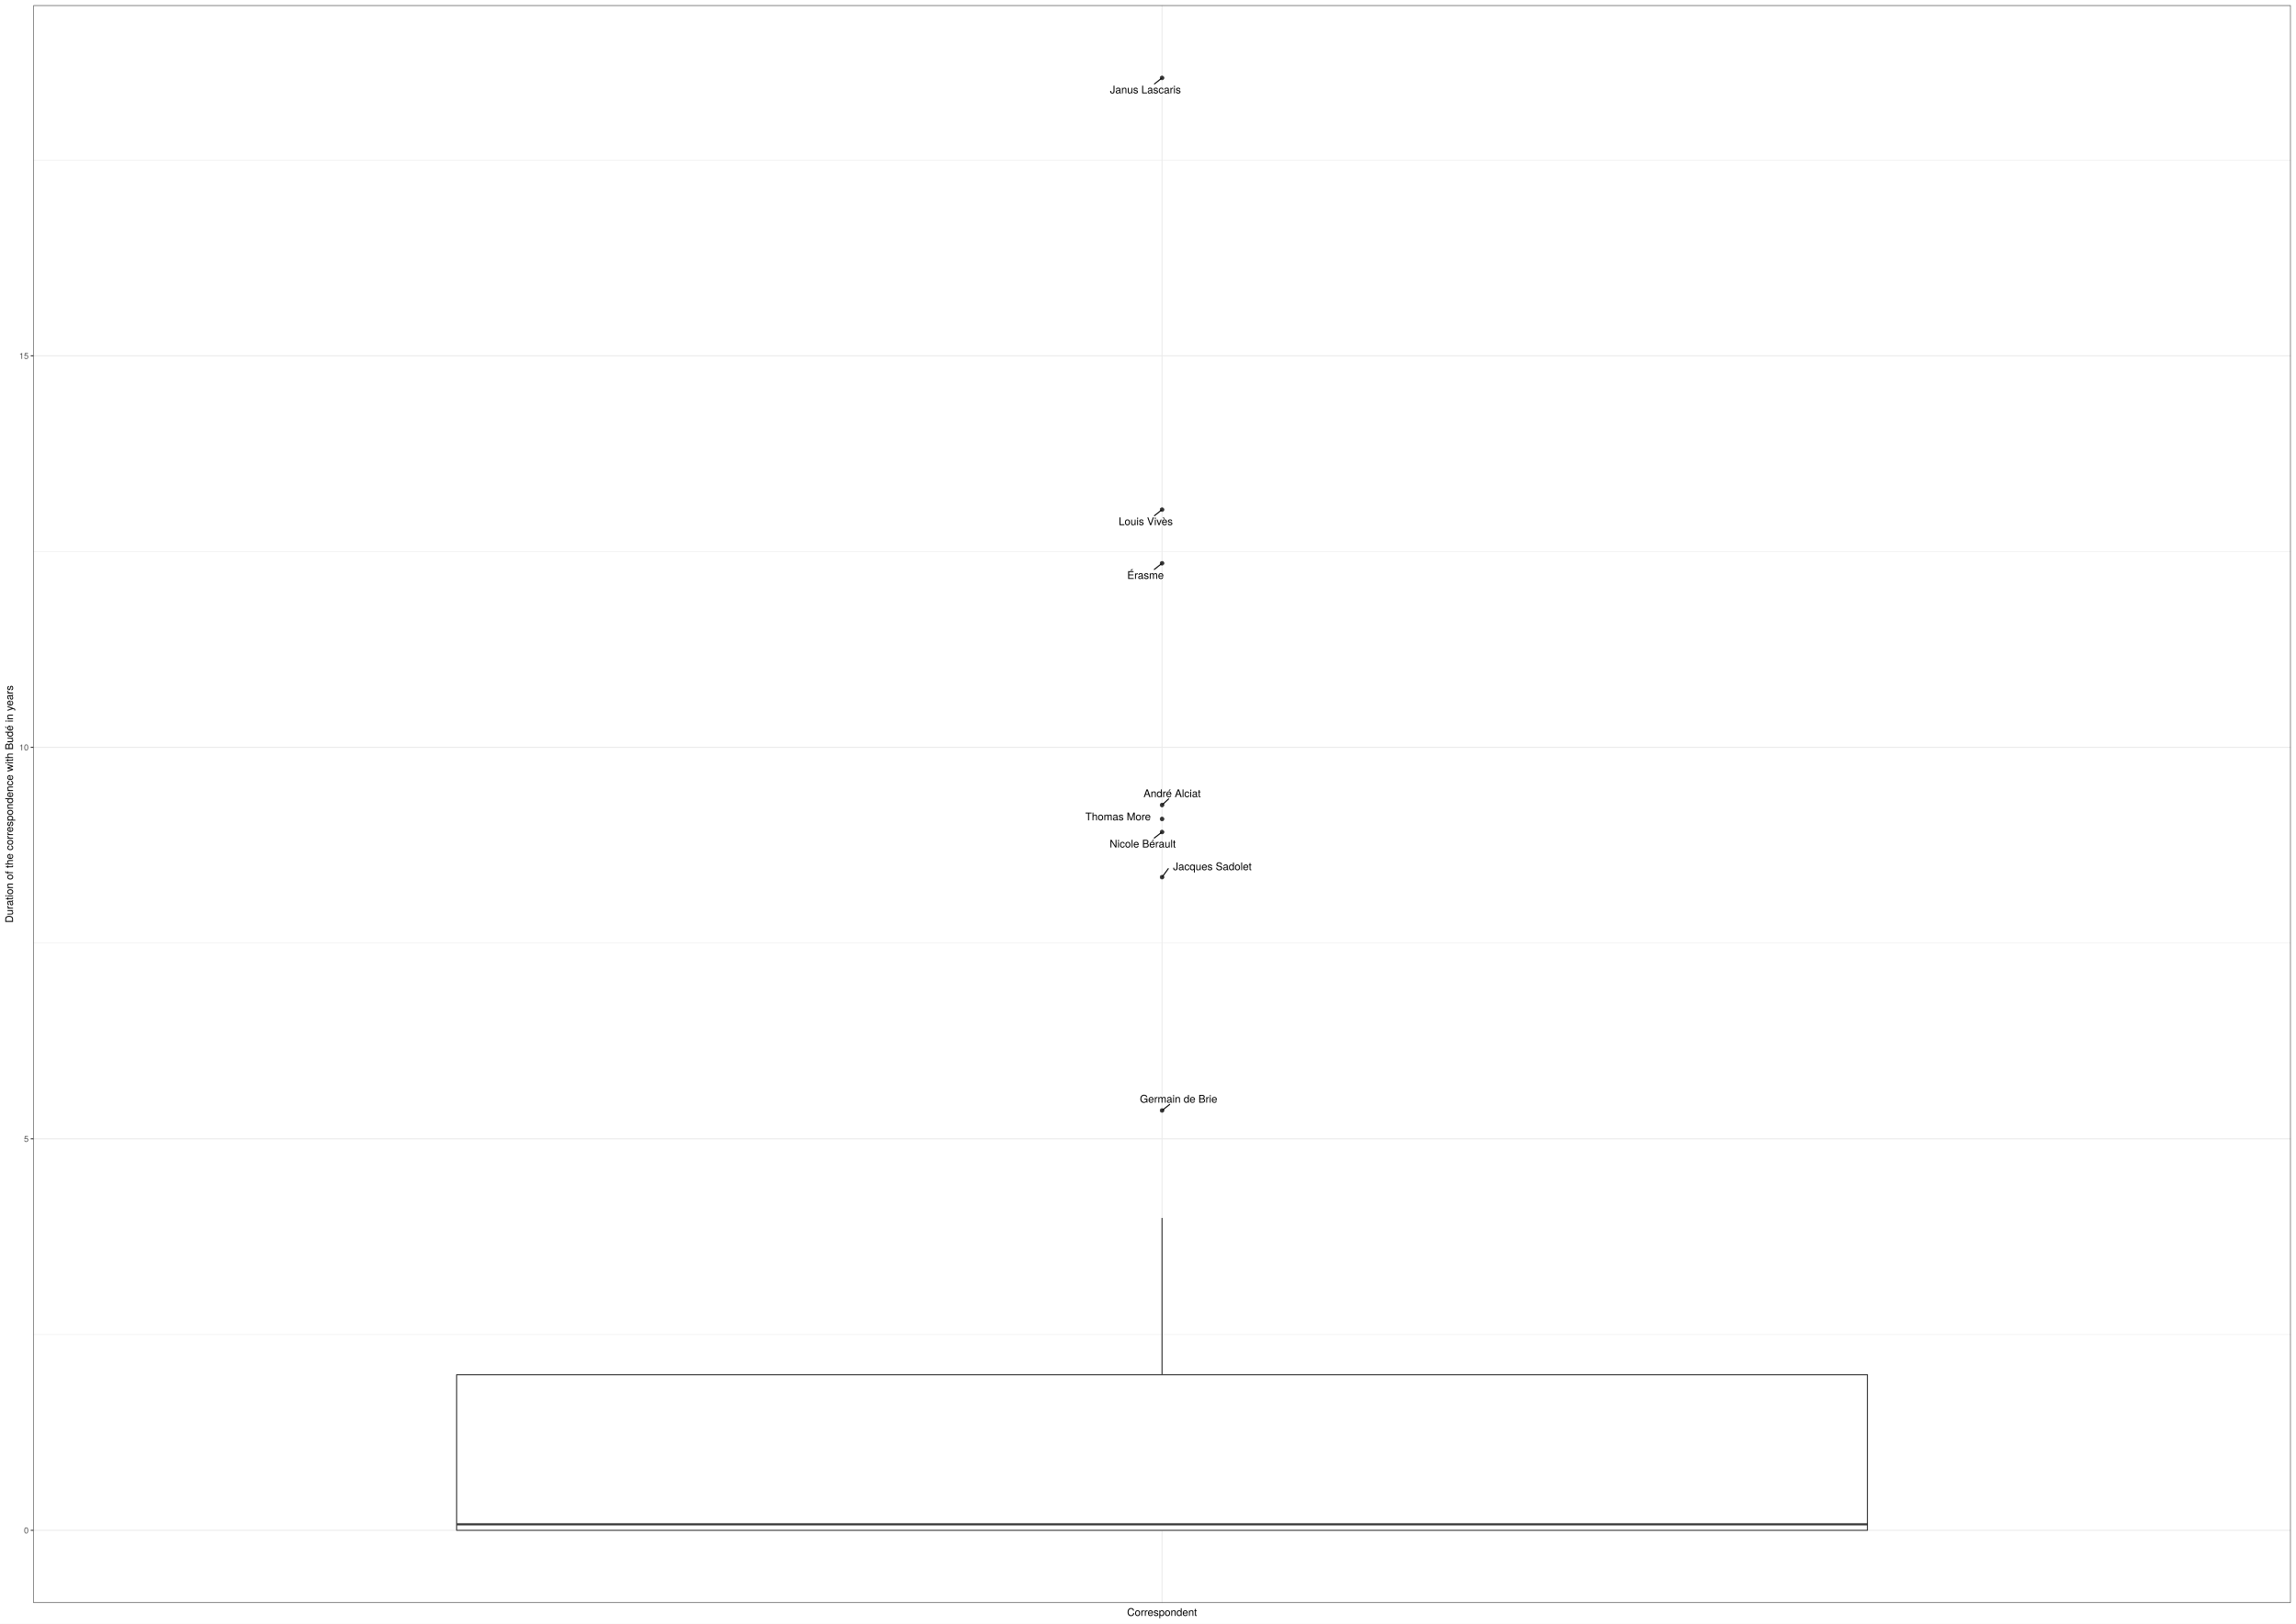
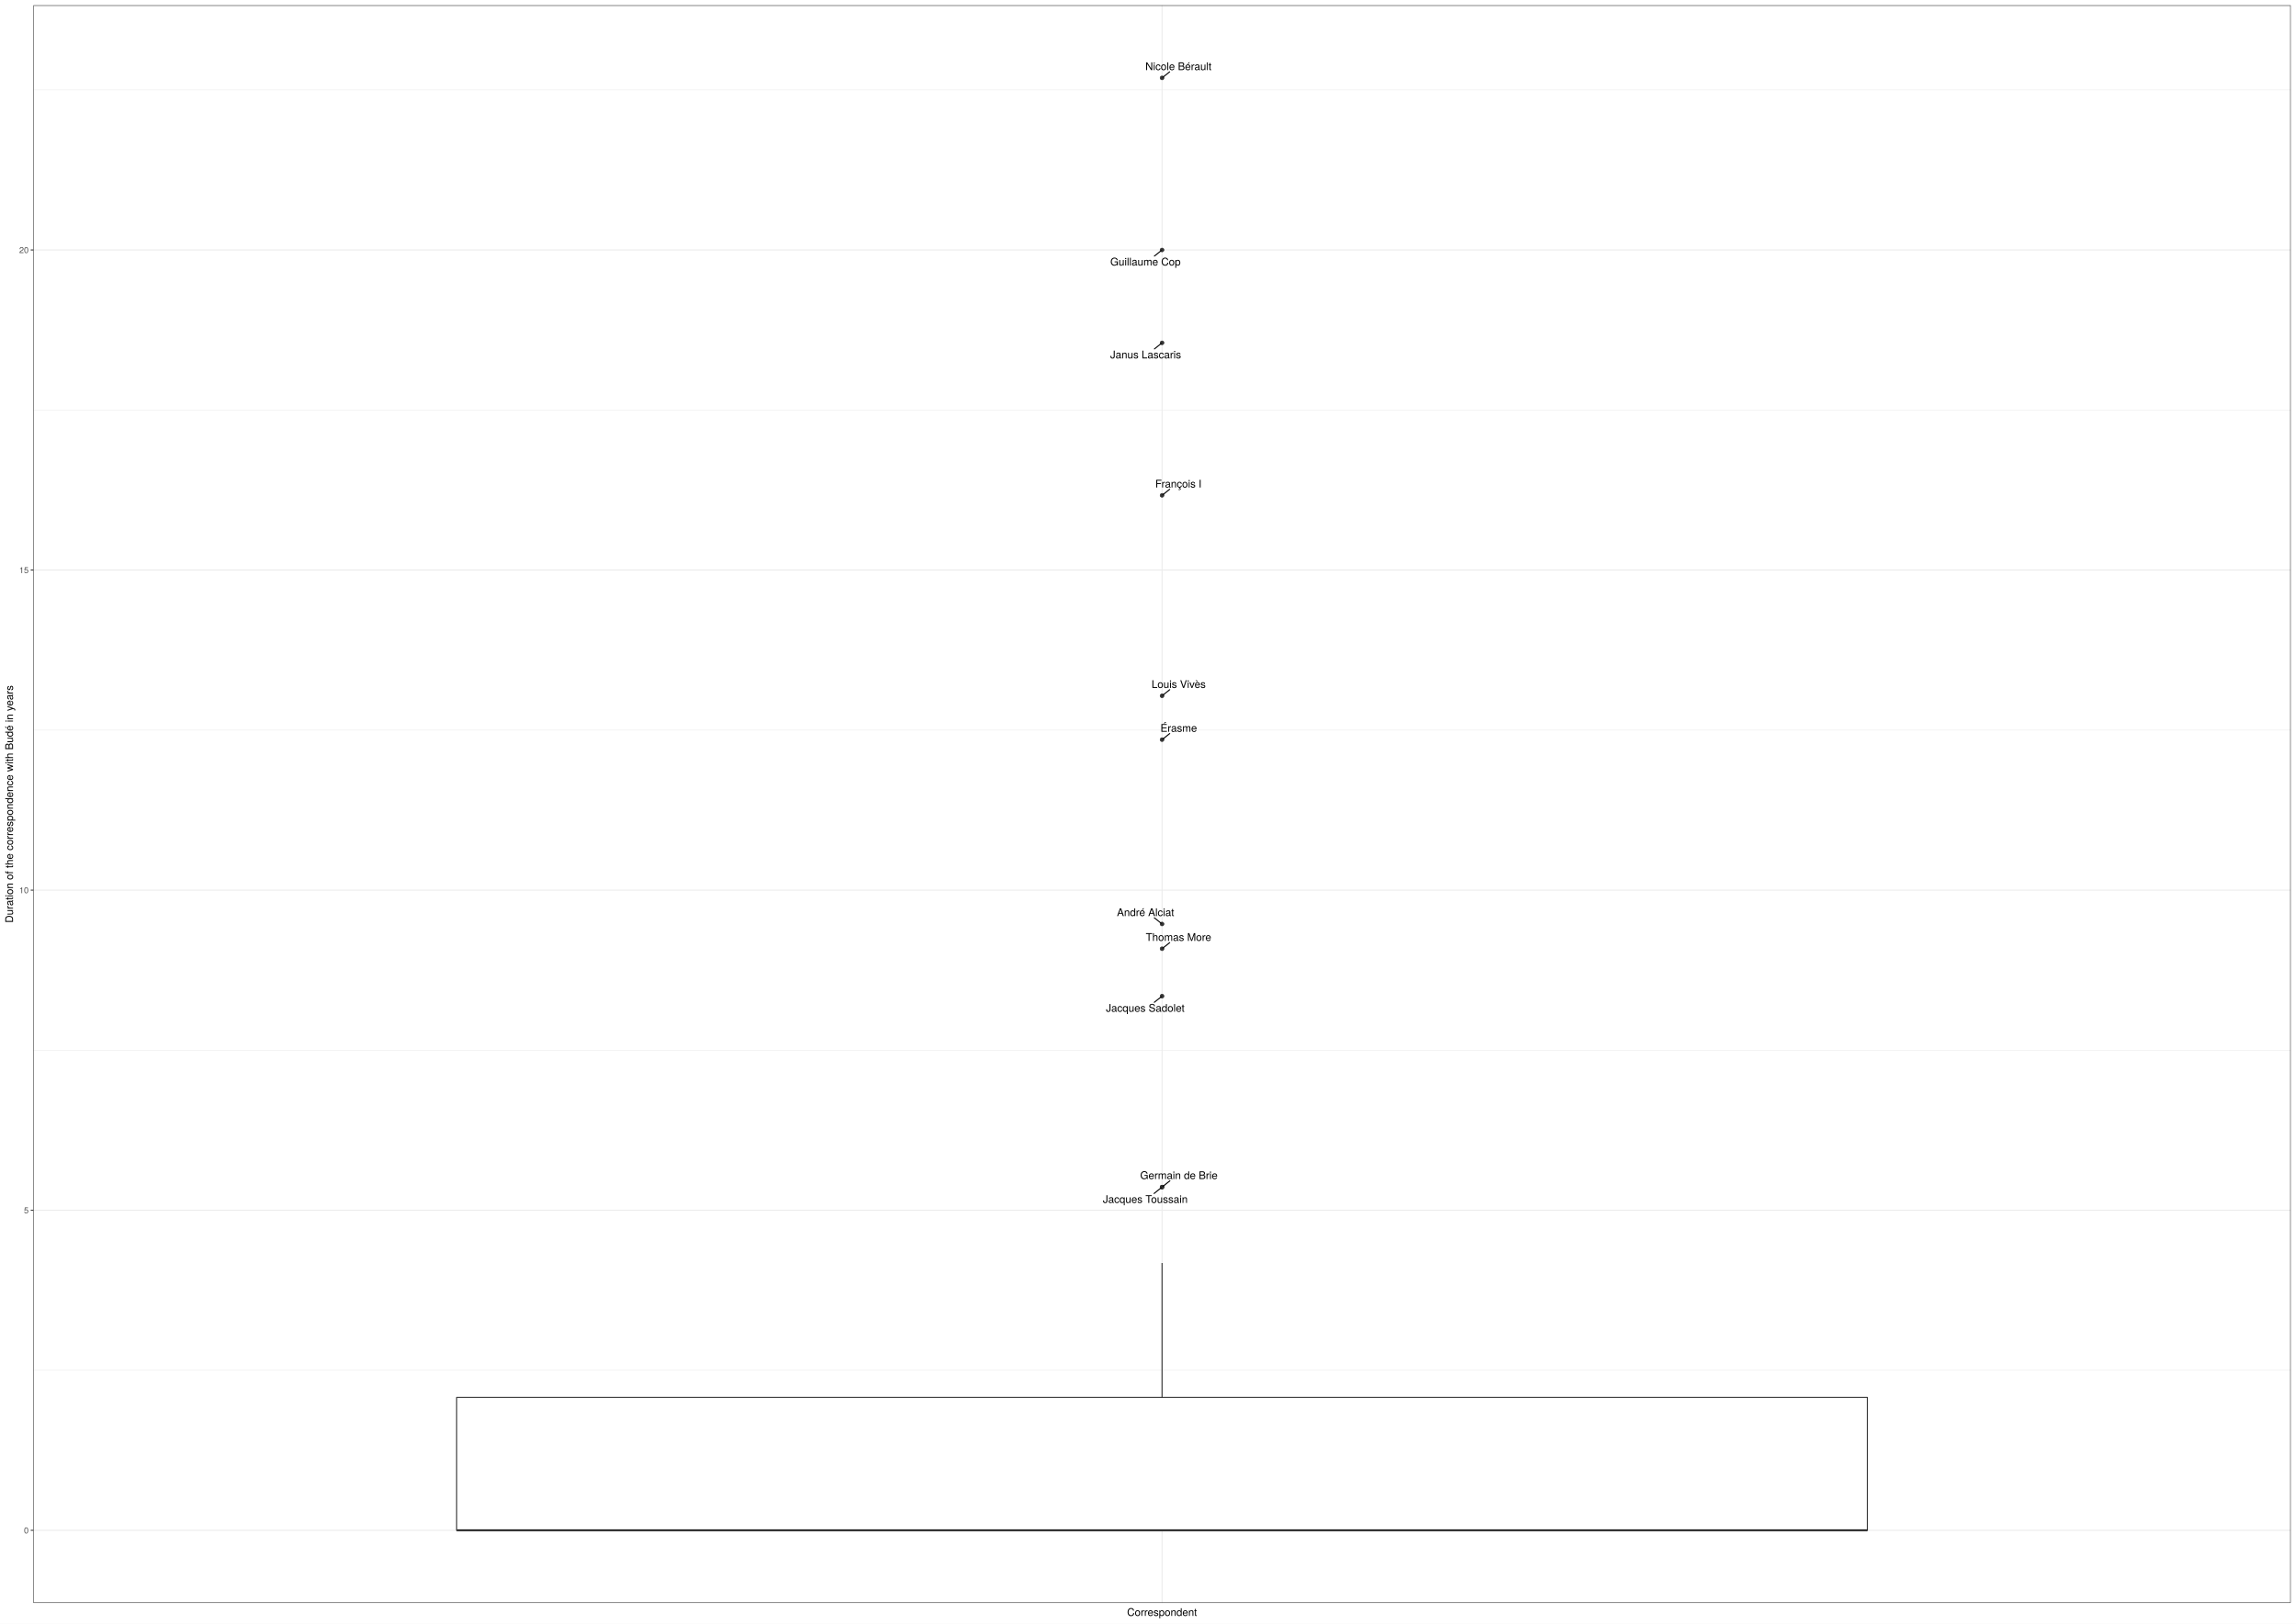
<svg xmlns="http://www.w3.org/2000/svg" class="svglite" width="2383.20pt" height="1684.80pt" viewBox="0 0 2383.20 1684.80">
  <defs>
    <style type="text/css">
    .svglite line, .svglite polyline, .svglite polygon, .svglite path, .svglite rect, .svglite circle {
      fill: none;
      stroke: #000000;
      stroke-linecap: round;
      stroke-linejoin: round;
      stroke-miterlimit: 10.00;
    }
    .svglite text {
      white-space: pre;
    }
  </style>
  </defs>
  <rect width="100%" height="100%" style="stroke: none; fill: #FFFFFF;" />
  <defs>
    <clipPath id="cpMC4wMHwyMzgzLjIwfDAuMDB8MTY4NC44MA==">
      <rect x="0.00" y="0.00" width="2383.20" height="1684.80" />
    </clipPath>
  </defs>
  <g clip-path="url(#cpMC4wMHwyMzgzLjIwfDAuMDB8MTY4NC44MA==)">
    <rect x="0.00" y="0.00" width="2383.20" height="1684.80" style="stroke-width: 1.07; stroke: #FFFFFF; fill: #FFFFFF;" />
  </g>
  <defs>
    <clipPath id="cpMzQuNjV8MjM3Ny43Mnw1LjQ4fDE2NjMuNTM=">
      <rect x="34.65" y="5.48" width="2343.07" height="1658.05" />
    </clipPath>
  </defs>
  <g clip-path="url(#cpMzQuNjV8MjM3Ny43Mnw1LjQ4fDE2NjMuNTM=)">
    <rect x="34.65" y="5.48" width="2343.07" height="1658.05" style="stroke-width: 1.07; stroke: none; fill: #FFFFFF;" />
-     <polyline points="34.65,1385.01 2377.72,1385.01 " style="stroke-width: 0.53; stroke: #EBEBEB; stroke-linecap: butt;" />
-     <polyline points="34.65,978.71 2377.72,978.71 " style="stroke-width: 0.53; stroke: #EBEBEB; stroke-linecap: butt;" />
-     <polyline points="34.65,572.41 2377.72,572.41 " style="stroke-width: 0.53; stroke: #EBEBEB; stroke-linecap: butt;" />
-     <polyline points="34.65,166.10 2377.72,166.10 " style="stroke-width: 0.53; stroke: #EBEBEB; stroke-linecap: butt;" />
+     <polyline points="34.65,1422.07 2377.72,1422.07 " style="stroke-width: 0.53; stroke: #EBEBEB; stroke-linecap: butt;" />
+     <polyline points="34.65,1089.88 2377.72,1089.88 " style="stroke-width: 0.53; stroke: #EBEBEB; stroke-linecap: butt;" />
+     <polyline points="34.65,757.69 2377.72,757.69 " style="stroke-width: 0.53; stroke: #EBEBEB; stroke-linecap: butt;" />
+     <polyline points="34.65,425.50 2377.72,425.50 " style="stroke-width: 0.53; stroke: #EBEBEB; stroke-linecap: butt;" />
+     <polyline points="34.65,93.31 2377.72,93.31 " style="stroke-width: 0.53; stroke: #EBEBEB; stroke-linecap: butt;" />
    <polyline points="34.65,1588.16 2377.72,1588.16 " style="stroke-width: 1.07; stroke: #EBEBEB; stroke-linecap: butt;" />
-     <polyline points="34.65,1181.86 2377.72,1181.86 " style="stroke-width: 1.07; stroke: #EBEBEB; stroke-linecap: butt;" />
-     <polyline points="34.65,775.56 2377.72,775.56 " style="stroke-width: 1.07; stroke: #EBEBEB; stroke-linecap: butt;" />
-     <polyline points="34.65,369.25 2377.72,369.25 " style="stroke-width: 1.07; stroke: #EBEBEB; stroke-linecap: butt;" />
+     <polyline points="34.65,1255.98 2377.72,1255.98 " style="stroke-width: 1.07; stroke: #EBEBEB; stroke-linecap: butt;" />
+     <polyline points="34.65,923.79 2377.72,923.79 " style="stroke-width: 1.07; stroke: #EBEBEB; stroke-linecap: butt;" />
+     <polyline points="34.65,591.60 2377.72,591.60 " style="stroke-width: 1.07; stroke: #EBEBEB; stroke-linecap: butt;" />
+     <polyline points="34.65,259.41 2377.72,259.41 " style="stroke-width: 1.07; stroke: #EBEBEB; stroke-linecap: butt;" />
    <polyline points="1206.19,1663.53 1206.19,5.48 " style="stroke-width: 1.07; stroke: #EBEBEB; stroke-linecap: butt;" />
-     <circle cx="1206.19" cy="584.54" r="1.95" style="stroke-width: 0.71; stroke: #333333; fill: #333333;" />
-     <circle cx="1206.19" cy="1152.47" r="1.95" style="stroke-width: 0.71; stroke: #333333; fill: #333333;" />
-     <circle cx="1206.19" cy="863.48" r="1.95" style="stroke-width: 0.71; stroke: #333333; fill: #333333;" />
-     <circle cx="1206.19" cy="835.45" r="1.95" style="stroke-width: 0.71; stroke: #333333; fill: #333333;" />
-     <circle cx="1206.19" cy="849.94" r="1.95" style="stroke-width: 0.71; stroke: #333333; fill: #333333;" />
-     <circle cx="1206.19" cy="910.33" r="1.95" style="stroke-width: 0.71; stroke: #333333; fill: #333333;" />
-     <circle cx="1206.19" cy="528.88" r="1.95" style="stroke-width: 0.71; stroke: #333333; fill: #333333;" />
+     <circle cx="1206.19" cy="767.61" r="1.95" style="stroke-width: 0.71; stroke: #333333; fill: #333333;" />
+     <circle cx="1206.19" cy="1231.95" r="1.95" style="stroke-width: 0.71; stroke: #333333; fill: #333333;" />
+     <circle cx="1206.19" cy="1231.95" r="1.95" style="stroke-width: 0.71; stroke: #333333; fill: #333333;" />
    <circle cx="1206.19" cy="80.85" r="1.95" style="stroke-width: 0.71; stroke: #333333; fill: #333333;" />
-     <line x1="1206.19" y1="1426.70" x2="1206.19" y2="1264.01" style="stroke-width: 1.07; stroke: #333333; stroke-linecap: butt;" />
+     <circle cx="1206.19" cy="958.92" r="1.95" style="stroke-width: 0.71; stroke: #333333; fill: #333333;" />
+     <circle cx="1206.19" cy="514.06" r="1.95" style="stroke-width: 0.71; stroke: #333333; fill: #333333;" />
+     <circle cx="1206.19" cy="984.60" r="1.95" style="stroke-width: 0.71; stroke: #333333; fill: #333333;" />
+     <circle cx="1206.19" cy="1033.79" r="1.95" style="stroke-width: 0.71; stroke: #333333; fill: #333333;" />
+     <circle cx="1206.19" cy="259.41" r="1.95" style="stroke-width: 0.71; stroke: #333333; fill: #333333;" />
+     <circle cx="1206.19" cy="722.11" r="1.95" style="stroke-width: 0.71; stroke: #333333; fill: #333333;" />
+     <circle cx="1206.19" cy="355.80" r="1.95" style="stroke-width: 0.71; stroke: #333333; fill: #333333;" />
+     <line x1="1206.19" y1="1450.28" x2="1206.19" y2="1310.76" style="stroke-width: 1.07; stroke: #333333; stroke-linecap: butt;" />
    <line x1="1206.19" y1="1588.16" x2="1206.19" y2="1588.16" style="stroke-width: 1.07; stroke: #333333; stroke-linecap: butt;" />
-     <polygon points="473.98,1426.70 473.98,1588.16 1938.39,1588.16 1938.39,1426.70 473.98,1426.70 " style="stroke-width: 1.07; stroke: #333333; fill: #FFFFFF;" />
-     <line x1="473.98" y1="1581.93" x2="1938.39" y2="1581.93" style="stroke-width: 2.13; stroke: #333333; stroke-linecap: butt;" />
-     <line x1="1198.16" y1="590.96" x2="1205.28" y2="585.27" style="stroke-width: 1.07;" />
-     <line x1="1214.10" y1="1146.17" x2="1207.09" y2="1151.75" style="stroke-width: 1.07;" />
-     <line x1="1198.09" y1="869.74" x2="1205.26" y2="864.19" style="stroke-width: 1.07;" />
-     <line x1="1213.01" y1="829.09" x2="1207.01" y2="834.67" style="stroke-width: 1.07;" />
-     <line x1="1212.65" y1="901.49" x2="1206.82" y2="909.47" style="stroke-width: 1.07;" />
-     <line x1="1198.33" y1="535.15" x2="1205.28" y2="529.61" style="stroke-width: 1.07;" />
-     <line x1="1198.33" y1="87.09" x2="1205.27" y2="81.57" style="stroke-width: 1.07;" />
-     <text x="1189.01" y="600.81" text-anchor="middle" style="font-size: 11.04px; font-family: &quot;TeX Gyre Heros&quot;;" textLength="41.54px" lengthAdjust="spacingAndGlyphs">Érasme</text>
-     <text x="1223.36" y="1144.37" text-anchor="middle" style="font-size: 11.04px; font-family: &quot;TeX Gyre Heros&quot;;" textLength="90.00px" lengthAdjust="spacingAndGlyphs">Germain de Brie</text>
-     <text x="1186.10" y="879.58" text-anchor="middle" style="font-size: 11.04px; font-family: &quot;TeX Gyre Heros&quot;;" textLength="77.53px" lengthAdjust="spacingAndGlyphs">Nicole Bérault</text>
-     <text x="1216.67" y="827.29" text-anchor="middle" style="font-size: 11.04px; font-family: &quot;TeX Gyre Heros&quot;;" textLength="66.95px" lengthAdjust="spacingAndGlyphs">André Alciat</text>
-     <text x="1160.51" y="851.36" text-anchor="middle" style="font-size: 11.04px; font-family: &quot;TeX Gyre Heros&quot;;" textLength="74.58px" lengthAdjust="spacingAndGlyphs">Thomas More</text>
-     <text x="1258.35" y="903.09" text-anchor="middle" style="font-size: 11.04px; font-family: &quot;TeX Gyre Heros&quot;;" textLength="87.80px" lengthAdjust="spacingAndGlyphs">Jacques Sadolet</text>
-     <text x="1189.23" y="544.99" text-anchor="middle" style="font-size: 11.04px; font-family: &quot;TeX Gyre Heros&quot;;" textLength="61.44px" lengthAdjust="spacingAndGlyphs">Louis Vivès</text>
-     <text x="1188.95" y="96.93" text-anchor="middle" style="font-size: 11.04px; font-family: &quot;TeX Gyre Heros&quot;;" textLength="78.08px" lengthAdjust="spacingAndGlyphs">Janus Lascaris</text>
+     <polygon points="473.98,1450.28 473.98,1588.16 1938.39,1588.16 1938.39,1450.28 473.98,1450.28 " style="stroke-width: 1.07; stroke: #333333; fill: #FFFFFF;" />
+     <line x1="473.98" y1="1588.16" x2="1938.39" y2="1588.16" style="stroke-width: 2.13; stroke: #333333; stroke-linecap: butt;" />
+     <line x1="1214.14" y1="761.28" x2="1207.10" y2="766.89" style="stroke-width: 1.07;" />
+     <line x1="1197.92" y1="1238.59" x2="1205.28" y2="1232.68" style="stroke-width: 1.07;" />
+     <line x1="1214.30" y1="1225.46" x2="1207.09" y2="1231.22" style="stroke-width: 1.07;" />
+     <line x1="1214.05" y1="74.57" x2="1207.09" y2="80.12" style="stroke-width: 1.07;" />
+     <line x1="1198.19" y1="952.52" x2="1205.28" y2="958.19" style="stroke-width: 1.07;" />
+     <line x1="1214.06" y1="507.77" x2="1207.09" y2="513.33" style="stroke-width: 1.07;" />
+     <line x1="1214.11" y1="978.27" x2="1207.09" y2="983.87" style="stroke-width: 1.07;" />
+     <line x1="1198.15" y1="1040.19" x2="1205.28" y2="1034.52" style="stroke-width: 1.07;" />
+     <line x1="1198.26" y1="265.73" x2="1205.28" y2="260.13" style="stroke-width: 1.07;" />
+     <line x1="1214.14" y1="715.76" x2="1207.09" y2="721.38" style="stroke-width: 1.07;" />
+     <line x1="1198.29" y1="362.10" x2="1205.28" y2="356.52" style="stroke-width: 1.07;" />
+     <text x="1223.49" y="759.48" text-anchor="middle" style="font-size: 11.04px; font-family: &quot;TeX Gyre Heros&quot;;" textLength="41.54px" lengthAdjust="spacingAndGlyphs">Érasme</text>
+     <text x="1188.78" y="1248.44" text-anchor="middle" style="font-size: 11.04px; font-family: &quot;TeX Gyre Heros&quot;;" textLength="93.02px" lengthAdjust="spacingAndGlyphs">Jacques Toussain</text>
+     <text x="1223.65" y="1223.66" text-anchor="middle" style="font-size: 11.04px; font-family: &quot;TeX Gyre Heros&quot;;" textLength="90.00px" lengthAdjust="spacingAndGlyphs">Germain de Brie</text>
+     <text x="1223.19" y="72.77" text-anchor="middle" style="font-size: 11.04px; font-family: &quot;TeX Gyre Heros&quot;;" textLength="77.53px" lengthAdjust="spacingAndGlyphs">Nicole Bérault</text>
+     <text x="1189.05" y="950.72" text-anchor="middle" style="font-size: 11.04px; font-family: &quot;TeX Gyre Heros&quot;;" textLength="66.95px" lengthAdjust="spacingAndGlyphs">André Alciat</text>
+     <text x="1223.18" y="505.97" text-anchor="middle" style="font-size: 11.04px; font-family: &quot;TeX Gyre Heros&quot;;" textLength="52.21px" lengthAdjust="spacingAndGlyphs">François I</text>
+     <text x="1223.27" y="976.47" text-anchor="middle" style="font-size: 11.04px; font-family: &quot;TeX Gyre Heros&quot;;" textLength="74.58px" lengthAdjust="spacingAndGlyphs">Thomas More</text>
+     <text x="1188.73" y="1050.03" text-anchor="middle" style="font-size: 11.04px; font-family: &quot;TeX Gyre Heros&quot;;" textLength="87.80px" lengthAdjust="spacingAndGlyphs">Jacques Sadolet</text>
+     <text x="1188.98" y="275.57" text-anchor="middle" style="font-size: 11.04px; font-family: &quot;TeX Gyre Heros&quot;;" textLength="80.98px" lengthAdjust="spacingAndGlyphs">Guillaume Cop</text>
+     <text x="1223.40" y="713.96" text-anchor="middle" style="font-size: 11.04px; font-family: &quot;TeX Gyre Heros&quot;;" textLength="61.44px" lengthAdjust="spacingAndGlyphs">Louis Vivès</text>
+     <text x="1189.18" y="371.94" text-anchor="middle" style="font-size: 11.04px; font-family: &quot;TeX Gyre Heros&quot;;" textLength="78.08px" lengthAdjust="spacingAndGlyphs">Janus Lascaris</text>
    <rect x="34.65" y="5.48" width="2343.07" height="1658.05" style="stroke-width: 1.07; stroke: #333333;" />
  </g>
  <g clip-path="url(#cpMC4wMHwyMzgzLjIwfDAuMDB8MTY4NC44MA==)">
    <text x="29.72" y="1591.37" text-anchor="end" style="font-size: 8.80px;fill: #4D4D4D; font-family: &quot;TeX Gyre Heros&quot;;" textLength="5.59px" lengthAdjust="spacingAndGlyphs">0</text>
-     <text x="29.72" y="1185.07" text-anchor="end" style="font-size: 8.80px;fill: #4D4D4D; font-family: &quot;TeX Gyre Heros&quot;;" textLength="5.59px" lengthAdjust="spacingAndGlyphs">5</text>
-     <text x="29.72" y="778.77" text-anchor="end" style="font-size: 8.80px;fill: #4D4D4D; font-family: &quot;TeX Gyre Heros&quot;;" textLength="11.19px" lengthAdjust="spacingAndGlyphs">10</text>
-     <text x="29.72" y="372.46" text-anchor="end" style="font-size: 8.80px;fill: #4D4D4D; font-family: &quot;TeX Gyre Heros&quot;;" textLength="11.19px" lengthAdjust="spacingAndGlyphs">15</text>
+     <text x="29.72" y="1259.18" text-anchor="end" style="font-size: 8.80px;fill: #4D4D4D; font-family: &quot;TeX Gyre Heros&quot;;" textLength="5.59px" lengthAdjust="spacingAndGlyphs">5</text>
+     <text x="29.72" y="926.99" text-anchor="end" style="font-size: 8.80px;fill: #4D4D4D; font-family: &quot;TeX Gyre Heros&quot;;" textLength="11.19px" lengthAdjust="spacingAndGlyphs">10</text>
+     <text x="29.72" y="594.81" text-anchor="end" style="font-size: 8.80px;fill: #4D4D4D; font-family: &quot;TeX Gyre Heros&quot;;" textLength="11.19px" lengthAdjust="spacingAndGlyphs">15</text>
+     <text x="29.72" y="262.62" text-anchor="end" style="font-size: 8.80px;fill: #4D4D4D; font-family: &quot;TeX Gyre Heros&quot;;" textLength="11.19px" lengthAdjust="spacingAndGlyphs">20</text>
    <polyline points="31.91,1588.16 34.65,1588.16 " style="stroke-width: 1.07; stroke: #333333; stroke-linecap: butt;" />
-     <polyline points="31.91,1181.86 34.65,1181.86 " style="stroke-width: 1.07; stroke: #333333; stroke-linecap: butt;" />
-     <polyline points="31.91,775.56 34.65,775.56 " style="stroke-width: 1.07; stroke: #333333; stroke-linecap: butt;" />
-     <polyline points="31.91,369.25 34.65,369.25 " style="stroke-width: 1.07; stroke: #333333; stroke-linecap: butt;" />
+     <polyline points="31.91,1255.98 34.65,1255.98 " style="stroke-width: 1.07; stroke: #333333; stroke-linecap: butt;" />
+     <polyline points="31.91,923.79 34.65,923.79 " style="stroke-width: 1.07; stroke: #333333; stroke-linecap: butt;" />
+     <polyline points="31.91,591.60 34.65,591.60 " style="stroke-width: 1.07; stroke: #333333; stroke-linecap: butt;" />
+     <polyline points="31.91,259.41 34.65,259.41 " style="stroke-width: 1.07; stroke: #333333; stroke-linecap: butt;" />
    <text x="1206.19" y="1677.03" text-anchor="middle" style="font-size: 11.00px; font-family: &quot;TeX Gyre Heros&quot;;" textLength="81.24px" lengthAdjust="spacingAndGlyphs">Correspondent</text>
    <text transform="translate(13.50,834.51) rotate(-90)" text-anchor="middle" style="font-size: 11.00px; font-family: &quot;TeX Gyre Heros&quot;;" textLength="280.94px" lengthAdjust="spacingAndGlyphs">Duration of the correspondence with Budé in years</text>
  </g>
</svg>
